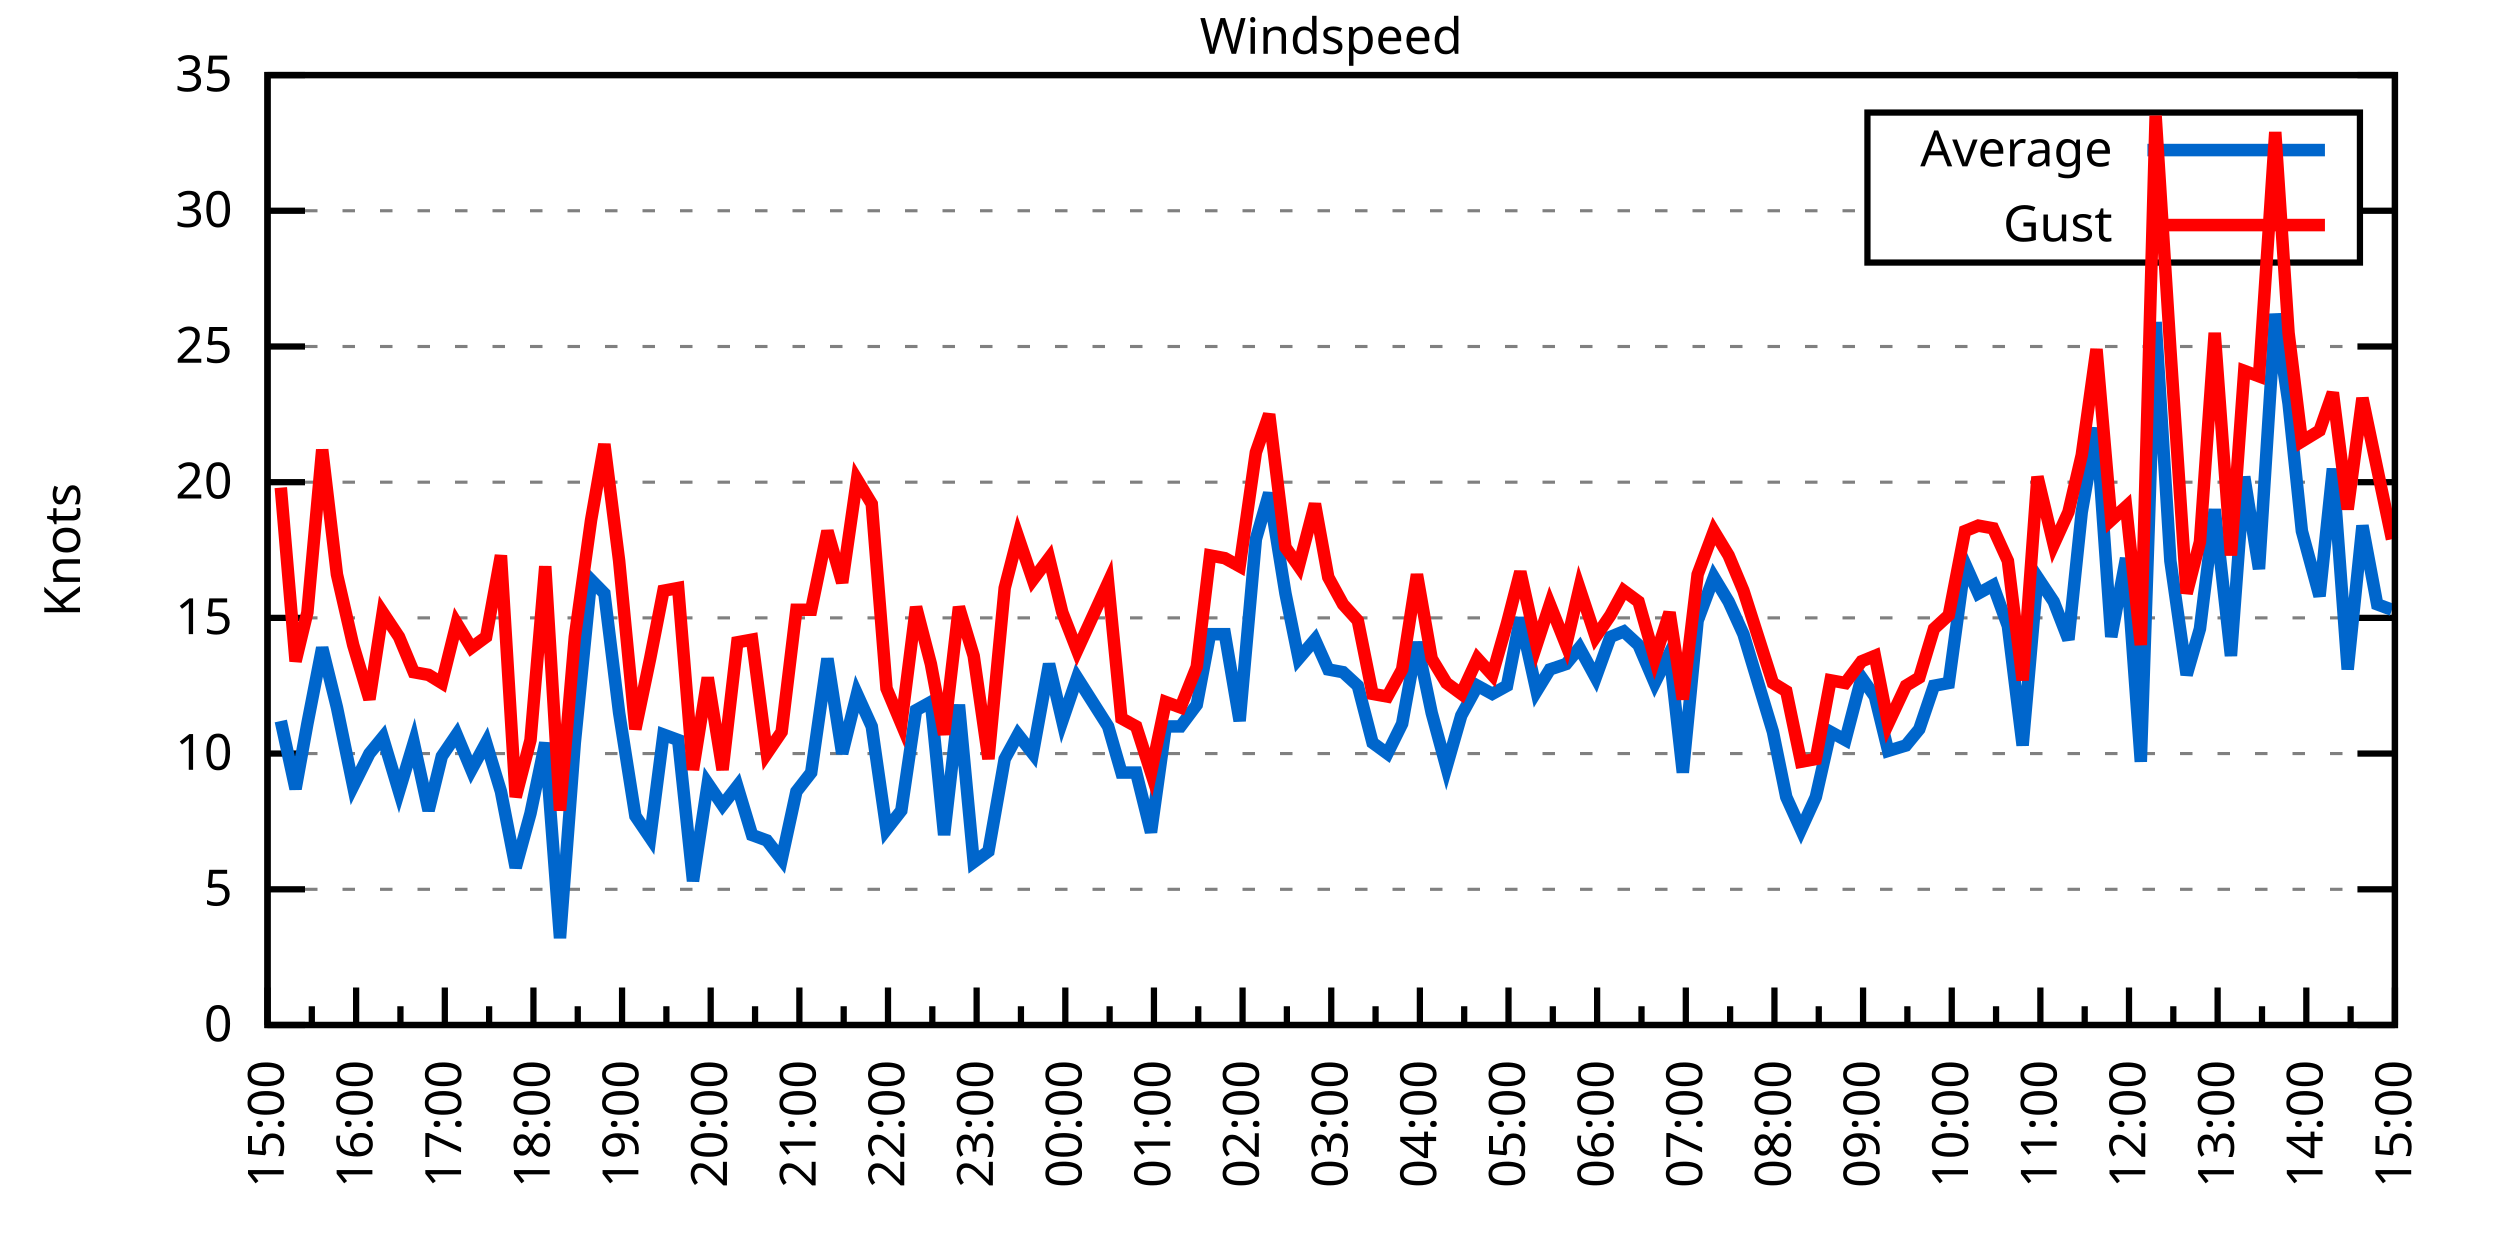
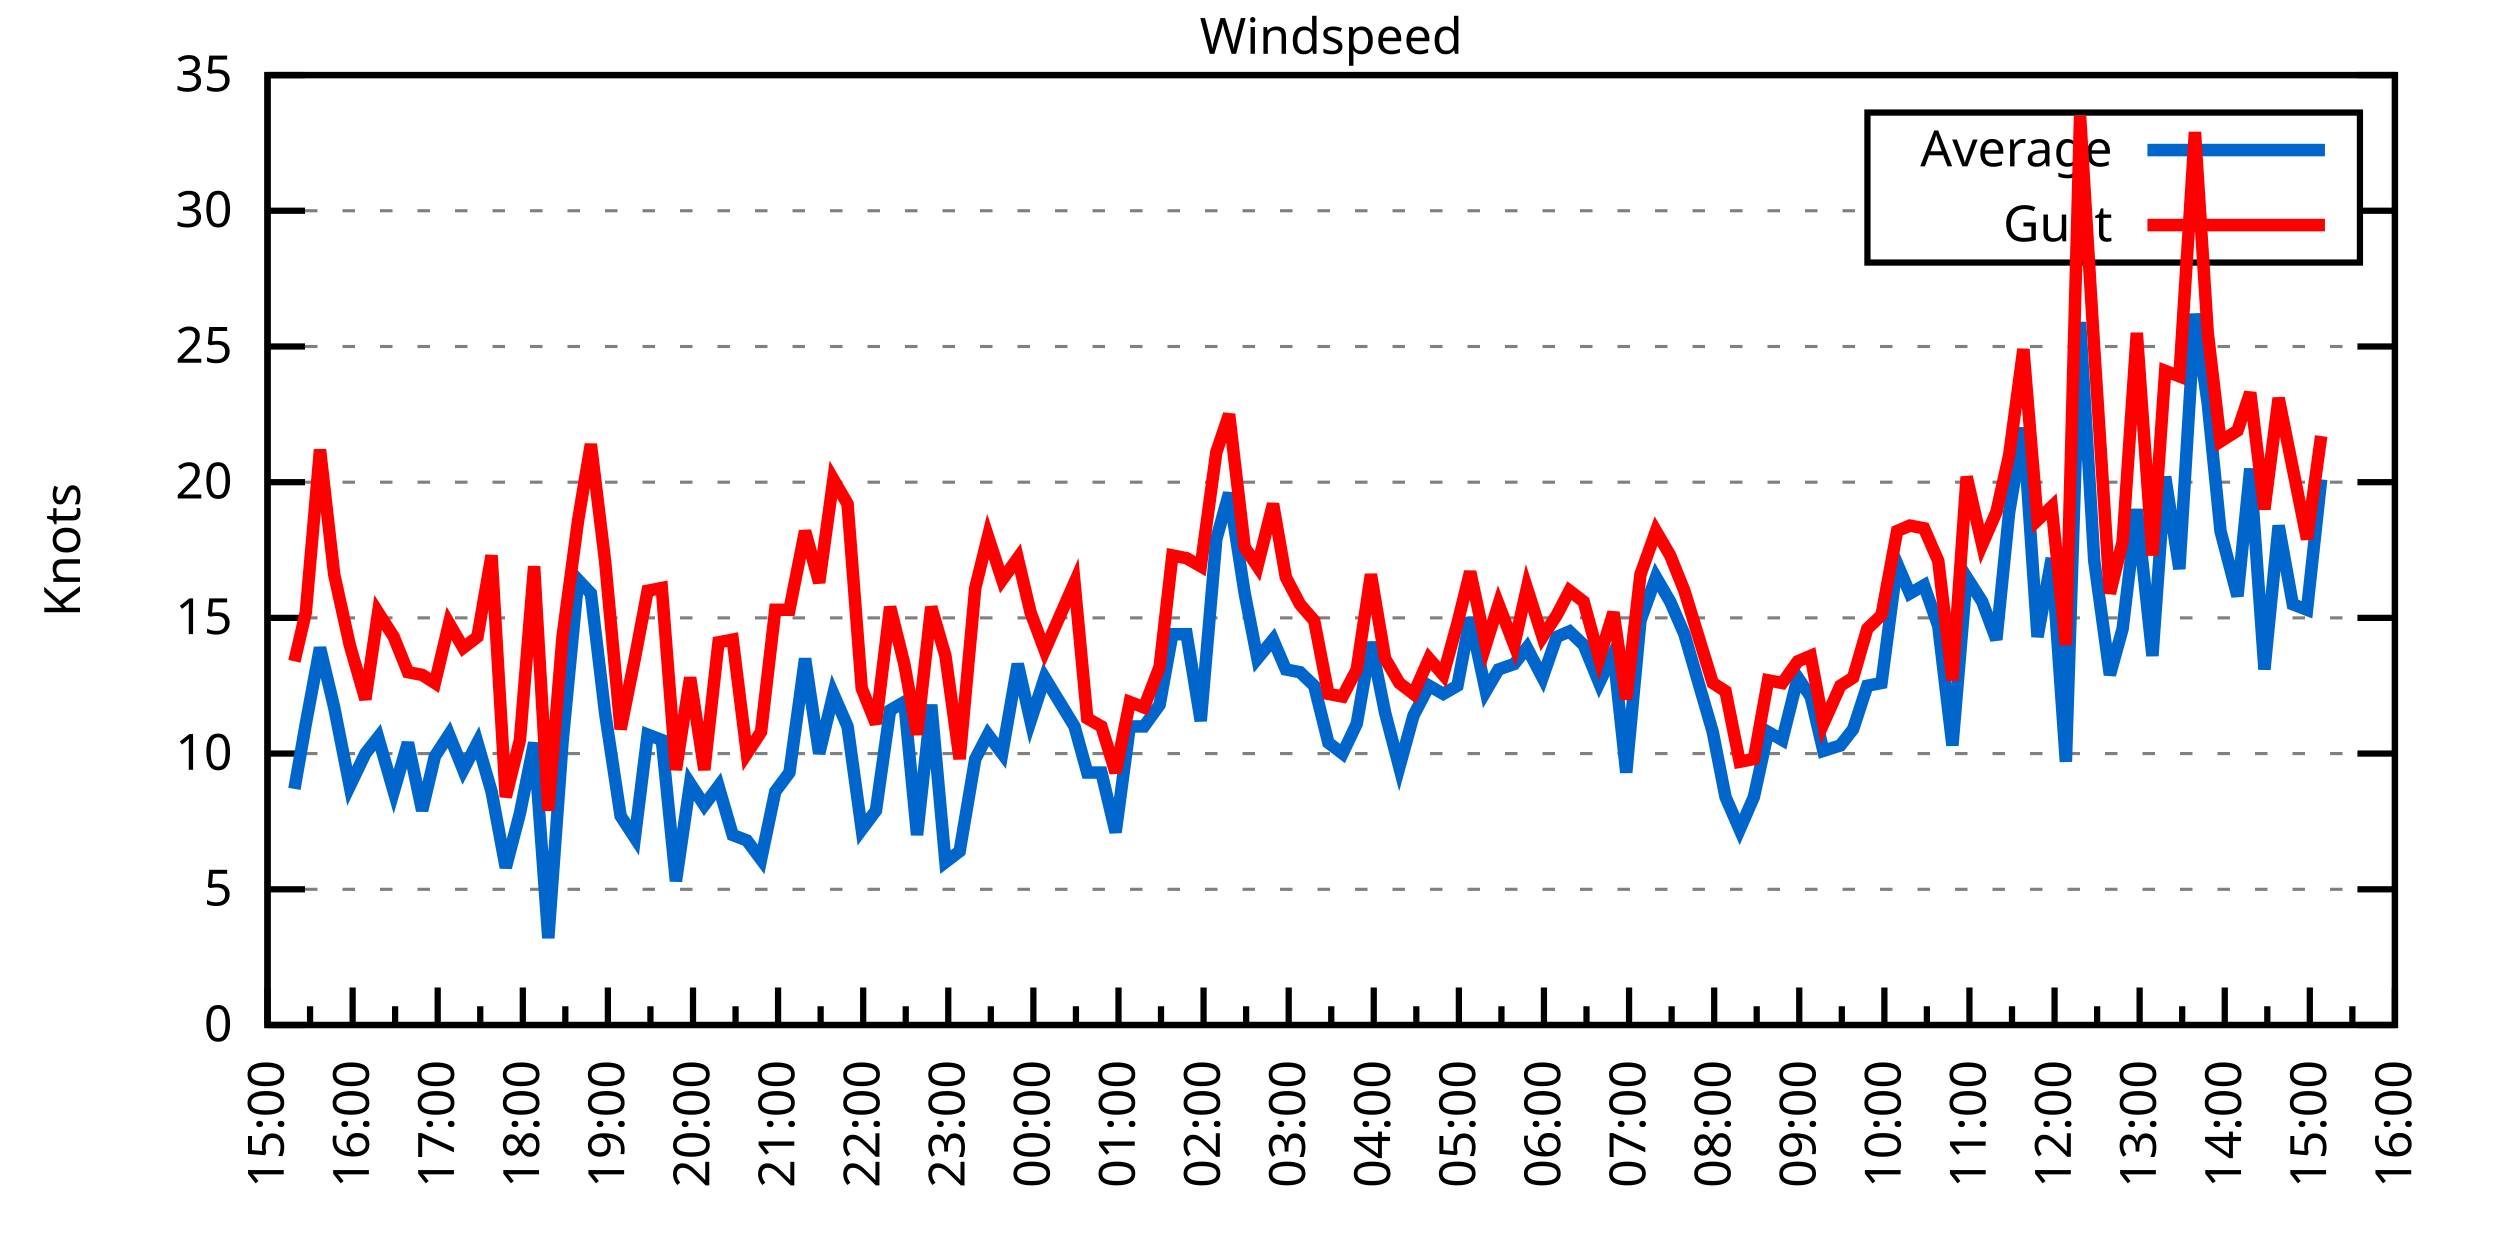
<svg xmlns="http://www.w3.org/2000/svg" xmlns:xlink="http://www.w3.org/1999/xlink" width="400" height="200" viewBox="0 0 400 200">
  <g id="gnuplot_canvas">
    <rect x="0" y="0" width="400" height="200" fill="none" />
    <defs>
      <circle id="gpDot" r="0.5" stroke-width="0.5" stroke="currentColor" />
      <path id="gpPt0" stroke-width="0.333" stroke="currentColor" d="M-1,0 h2 M0,-1 v2" />
      <path id="gpPt1" stroke-width="0.333" stroke="currentColor" d="M-1,-1 L1,1 M1,-1 L-1,1" />
      <path id="gpPt2" stroke-width="0.333" stroke="currentColor" d="M-1,0 L1,0 M0,-1 L0,1 M-1,-1 L1,1 M-1,1 L1,-1" />
      <rect id="gpPt3" stroke-width="0.333" stroke="currentColor" x="-1" y="-1" width="2" height="2" />
      <rect id="gpPt4" stroke-width="0.333" stroke="currentColor" fill="currentColor" x="-1" y="-1" width="2" height="2" />
      <circle id="gpPt5" stroke-width="0.333" stroke="currentColor" cx="0" cy="0" r="1" />
      <use xlink:href="#gpPt5" id="gpPt6" fill="currentColor" stroke="none" />
      <path id="gpPt7" stroke-width="0.333" stroke="currentColor" d="M0,-1.33 L-1.33,0.67 L1.33,0.67 z" />
      <use xlink:href="#gpPt7" id="gpPt8" fill="currentColor" stroke="none" />
      <use xlink:href="#gpPt7" id="gpPt9" stroke="currentColor" transform="rotate(180)" />
      <use xlink:href="#gpPt9" id="gpPt10" fill="currentColor" stroke="none" />
      <use xlink:href="#gpPt3" id="gpPt11" stroke="currentColor" transform="rotate(45)" />
      <use xlink:href="#gpPt11" id="gpPt12" fill="currentColor" stroke="none" />
      <path id="gpPt13" stroke-width="0.333" stroke="currentColor" d="M0,1.330 L1.265,0.411 L0.782,-1.067 L-0.782,-1.076 L-1.265,0.411 z" />
      <use xlink:href="#gpPt13" id="gpPt14" fill="currentColor" stroke="none" />
      <filter id="textbox" filterUnits="objectBoundingBox" x="0" y="0" height="1" width="1">
        <feFlood flood-color="white" flood-opacity="1" result="bgnd" />
        <feComposite in="SourceGraphic" in2="bgnd" operator="atop" />
      </filter>
      <filter id="greybox" filterUnits="objectBoundingBox" x="0" y="0" height="1" width="1">
        <feFlood flood-color="lightgrey" flood-opacity="1" result="grey" />
        <feComposite in="SourceGraphic" in2="grey" operator="atop" />
      </filter>
    </defs>
    <g fill="none" color="white" stroke="currentColor" stroke-width="1.00" stroke-linecap="butt" stroke-linejoin="miter">
</g>
    <g fill="none" color="black" stroke="currentColor" stroke-width="1.00" stroke-linecap="butt" stroke-linejoin="miter">
      <g stroke="none" shape-rendering="crispEdges">
        <polygon fill="rgb(255, 255, 255)" points="42.80,164.00 383.18,164.00 383.18,12.02 42.80,12.02 " />
      </g>
    </g>
    <g fill="none" color="black" stroke="currentColor" stroke-width="1.00" stroke-linecap="butt" stroke-linejoin="miter">
</g>
    <g fill="none" color="black" stroke="black" stroke-width="0.50" stroke-linecap="butt" stroke-linejoin="miter">
</g>
    <g fill="none" color="gray" stroke="currentColor" stroke-width="0.50" stroke-linecap="butt" stroke-linejoin="miter">
      <path stroke="gray" stroke-dasharray="2,4" class="gridline" d="M42.80,164.00 L383.19,164.00  " />
    </g>
    <g fill="none" color="gray" stroke="gray" stroke-width="1.00" stroke-linecap="butt" stroke-linejoin="miter">
</g>
    <g fill="none" color="black" stroke="currentColor" stroke-width="1.00" stroke-linecap="butt" stroke-linejoin="miter">
      <path stroke="black" d="M42.80,164.00 L48.80,164.00 M383.19,164.00 L377.19,164.00  " />
      <g transform="translate(37.20,166.60)" stroke="none" fill="black" font-family="Sans" font-size="8.00" text-anchor="end">
        <text>
          <tspan font-family="Sans"> 0</tspan>
        </text>
      </g>
    </g>
    <g fill="none" color="black" stroke="currentColor" stroke-width="1.00" stroke-linecap="butt" stroke-linejoin="miter">
</g>
    <g fill="none" color="black" stroke="black" stroke-width="0.50" stroke-linecap="butt" stroke-linejoin="miter">
</g>
    <g fill="none" color="gray" stroke="currentColor" stroke-width="0.50" stroke-linecap="butt" stroke-linejoin="miter">
      <path stroke="gray" stroke-dasharray="2,4" class="gridline" d="M42.80,142.29 L383.19,142.29  " />
    </g>
    <g fill="none" color="gray" stroke="gray" stroke-width="1.00" stroke-linecap="butt" stroke-linejoin="miter">
</g>
    <g fill="none" color="black" stroke="currentColor" stroke-width="1.00" stroke-linecap="butt" stroke-linejoin="miter">
      <path stroke="black" d="M42.80,142.29 L48.80,142.29 M383.19,142.29 L377.19,142.29  " />
      <g transform="translate(37.20,144.89)" stroke="none" fill="black" font-family="Sans" font-size="8.00" text-anchor="end">
        <text>
          <tspan font-family="Sans"> 5</tspan>
        </text>
      </g>
    </g>
    <g fill="none" color="black" stroke="currentColor" stroke-width="1.00" stroke-linecap="butt" stroke-linejoin="miter">
</g>
    <g fill="none" color="black" stroke="black" stroke-width="0.50" stroke-linecap="butt" stroke-linejoin="miter">
</g>
    <g fill="none" color="gray" stroke="currentColor" stroke-width="0.50" stroke-linecap="butt" stroke-linejoin="miter">
      <path stroke="gray" stroke-dasharray="2,4" class="gridline" d="M42.80,120.57 L383.19,120.57  " />
    </g>
    <g fill="none" color="gray" stroke="gray" stroke-width="1.00" stroke-linecap="butt" stroke-linejoin="miter">
</g>
    <g fill="none" color="black" stroke="currentColor" stroke-width="1.00" stroke-linecap="butt" stroke-linejoin="miter">
      <path stroke="black" d="M42.80,120.57 L48.80,120.57 M383.19,120.57 L377.19,120.57  " />
      <g transform="translate(37.20,123.17)" stroke="none" fill="black" font-family="Sans" font-size="8.00" text-anchor="end">
        <text>
          <tspan font-family="Sans"> 10</tspan>
        </text>
      </g>
    </g>
    <g fill="none" color="black" stroke="currentColor" stroke-width="1.00" stroke-linecap="butt" stroke-linejoin="miter">
</g>
    <g fill="none" color="black" stroke="black" stroke-width="0.50" stroke-linecap="butt" stroke-linejoin="miter">
</g>
    <g fill="none" color="gray" stroke="currentColor" stroke-width="0.50" stroke-linecap="butt" stroke-linejoin="miter">
      <path stroke="gray" stroke-dasharray="2,4" class="gridline" d="M42.80,98.86 L383.19,98.86  " />
    </g>
    <g fill="none" color="gray" stroke="gray" stroke-width="1.00" stroke-linecap="butt" stroke-linejoin="miter">
</g>
    <g fill="none" color="black" stroke="currentColor" stroke-width="1.00" stroke-linecap="butt" stroke-linejoin="miter">
      <path stroke="black" d="M42.80,98.86 L48.80,98.86 M383.19,98.86 L377.19,98.86  " />
      <g transform="translate(37.20,101.46)" stroke="none" fill="black" font-family="Sans" font-size="8.00" text-anchor="end">
        <text>
          <tspan font-family="Sans"> 15</tspan>
        </text>
      </g>
    </g>
    <g fill="none" color="black" stroke="currentColor" stroke-width="1.00" stroke-linecap="butt" stroke-linejoin="miter">
</g>
    <g fill="none" color="black" stroke="black" stroke-width="0.50" stroke-linecap="butt" stroke-linejoin="miter">
</g>
    <g fill="none" color="gray" stroke="currentColor" stroke-width="0.50" stroke-linecap="butt" stroke-linejoin="miter">
      <path stroke="gray" stroke-dasharray="2,4" class="gridline" d="M42.80,77.15 L383.19,77.15  " />
    </g>
    <g fill="none" color="gray" stroke="gray" stroke-width="1.00" stroke-linecap="butt" stroke-linejoin="miter">
</g>
    <g fill="none" color="black" stroke="currentColor" stroke-width="1.00" stroke-linecap="butt" stroke-linejoin="miter">
      <path stroke="black" d="M42.80,77.15 L48.80,77.15 M383.19,77.15 L377.19,77.15  " />
      <g transform="translate(37.20,79.75)" stroke="none" fill="black" font-family="Sans" font-size="8.00" text-anchor="end">
        <text>
          <tspan font-family="Sans"> 20</tspan>
        </text>
      </g>
    </g>
    <g fill="none" color="black" stroke="currentColor" stroke-width="1.00" stroke-linecap="butt" stroke-linejoin="miter">
</g>
    <g fill="none" color="black" stroke="black" stroke-width="0.50" stroke-linecap="butt" stroke-linejoin="miter">
</g>
    <g fill="none" color="gray" stroke="currentColor" stroke-width="0.50" stroke-linecap="butt" stroke-linejoin="miter">
      <path stroke="gray" stroke-dasharray="2,4" class="gridline" d="M42.80,55.44 L383.19,55.44  " />
    </g>
    <g fill="none" color="gray" stroke="gray" stroke-width="1.00" stroke-linecap="butt" stroke-linejoin="miter">
</g>
    <g fill="none" color="black" stroke="currentColor" stroke-width="1.00" stroke-linecap="butt" stroke-linejoin="miter">
      <path stroke="black" d="M42.80,55.44 L48.80,55.44 M383.19,55.44 L377.19,55.44  " />
      <g transform="translate(37.20,58.04)" stroke="none" fill="black" font-family="Sans" font-size="8.00" text-anchor="end">
        <text>
          <tspan font-family="Sans"> 25</tspan>
        </text>
      </g>
    </g>
    <g fill="none" color="black" stroke="currentColor" stroke-width="1.00" stroke-linecap="butt" stroke-linejoin="miter">
</g>
    <g fill="none" color="black" stroke="black" stroke-width="0.50" stroke-linecap="butt" stroke-linejoin="miter">
</g>
    <g fill="none" color="gray" stroke="currentColor" stroke-width="0.50" stroke-linecap="butt" stroke-linejoin="miter">
      <path stroke="gray" stroke-dasharray="2,4" class="gridline" d="M42.80,33.72 L298.79,33.72 M377.59,33.72 L383.19,33.72  " />
    </g>
    <g fill="none" color="gray" stroke="gray" stroke-width="1.00" stroke-linecap="butt" stroke-linejoin="miter">
</g>
    <g fill="none" color="black" stroke="currentColor" stroke-width="1.00" stroke-linecap="butt" stroke-linejoin="miter">
      <path stroke="black" d="M42.80,33.72 L48.80,33.72 M383.19,33.72 L377.19,33.72  " />
      <g transform="translate(37.20,36.32)" stroke="none" fill="black" font-family="Sans" font-size="8.00" text-anchor="end">
        <text>
          <tspan font-family="Sans"> 30</tspan>
        </text>
      </g>
    </g>
    <g fill="none" color="black" stroke="currentColor" stroke-width="1.00" stroke-linecap="butt" stroke-linejoin="miter">
</g>
    <g fill="none" color="black" stroke="black" stroke-width="0.50" stroke-linecap="butt" stroke-linejoin="miter">
</g>
    <g fill="none" color="gray" stroke="currentColor" stroke-width="0.50" stroke-linecap="butt" stroke-linejoin="miter">
      <path stroke="gray" stroke-dasharray="2,4" class="gridline" d="M42.80,12.01 L383.19,12.01  " />
    </g>
    <g fill="none" color="gray" stroke="gray" stroke-width="1.00" stroke-linecap="butt" stroke-linejoin="miter">
</g>
    <g fill="none" color="black" stroke="currentColor" stroke-width="1.00" stroke-linecap="butt" stroke-linejoin="miter">
      <path stroke="black" d="M42.80,12.01 L48.80,12.01 M383.19,12.01 L377.19,12.01  " />
      <g transform="translate(37.20,14.61)" stroke="none" fill="black" font-family="Sans" font-size="8.00" text-anchor="end">
        <text>
          <tspan font-family="Sans"> 35</tspan>
        </text>
      </g>
    </g>
    <g fill="none" color="black" stroke="currentColor" stroke-width="1.00" stroke-linecap="butt" stroke-linejoin="miter">
      <path stroke="black" d="M42.80,164.00 L42.80,158.00  " />
      <g transform="translate(45.40,169.60) rotate(270)" stroke="none" fill="black" font-family="Sans" font-size="8.00" text-anchor="end">
        <text>
          <tspan font-family="Sans">15:00</tspan>
        </text>
      </g>
    </g>
    <g fill="none" color="black" stroke="currentColor" stroke-width="1.00" stroke-linecap="butt" stroke-linejoin="miter">
-       <path stroke="black" d="M49.89,164.00 L49.89,161.00 M56.98,164.00 L56.98,158.00  " />
-       <g transform="translate(59.58,169.60) rotate(270)" stroke="none" fill="black" font-family="Sans" font-size="8.00" text-anchor="end">
+       <path stroke="black" d="M49.61,164.00 L49.61,161.00 M56.42,164.00 L56.42,158.00  " />
+       <g transform="translate(59.02,169.60) rotate(270)" stroke="none" fill="black" font-family="Sans" font-size="8.00" text-anchor="end">
        <text>
          <tspan font-family="Sans">16:00</tspan>
        </text>
      </g>
    </g>
    <g fill="none" color="black" stroke="currentColor" stroke-width="1.00" stroke-linecap="butt" stroke-linejoin="miter">
-       <path stroke="black" d="M64.07,164.00 L64.07,161.00 M71.17,164.00 L71.17,158.00  " />
-       <g transform="translate(73.77,169.60) rotate(270)" stroke="none" fill="black" font-family="Sans" font-size="8.00" text-anchor="end">
+       <path stroke="black" d="M63.22,164.00 L63.22,161.00 M70.03,164.00 L70.03,158.00  " />
+       <g transform="translate(72.63,169.60) rotate(270)" stroke="none" fill="black" font-family="Sans" font-size="8.00" text-anchor="end">
        <text>
          <tspan font-family="Sans">17:00</tspan>
        </text>
      </g>
    </g>
    <g fill="none" color="black" stroke="currentColor" stroke-width="1.00" stroke-linecap="butt" stroke-linejoin="miter">
-       <path stroke="black" d="M78.26,164.00 L78.26,161.00 M85.35,164.00 L85.35,158.00  " />
-       <g transform="translate(87.95,169.60) rotate(270)" stroke="none" fill="black" font-family="Sans" font-size="8.00" text-anchor="end">
+       <path stroke="black" d="M76.84,164.00 L76.84,161.00 M83.65,164.00 L83.65,158.00  " />
+       <g transform="translate(86.25,169.60) rotate(270)" stroke="none" fill="black" font-family="Sans" font-size="8.00" text-anchor="end">
        <text>
          <tspan font-family="Sans">18:00</tspan>
        </text>
      </g>
    </g>
    <g fill="none" color="black" stroke="currentColor" stroke-width="1.00" stroke-linecap="butt" stroke-linejoin="miter">
-       <path stroke="black" d="M92.44,164.00 L92.44,161.00 M99.53,164.00 L99.53,158.00  " />
-       <g transform="translate(102.13,169.60) rotate(270)" stroke="none" fill="black" font-family="Sans" font-size="8.00" text-anchor="end">
+       <path stroke="black" d="M90.45,164.00 L90.45,161.00 M97.26,164.00 L97.26,158.00  " />
+       <g transform="translate(99.86,169.60) rotate(270)" stroke="none" fill="black" font-family="Sans" font-size="8.00" text-anchor="end">
        <text>
          <tspan font-family="Sans">19:00</tspan>
        </text>
      </g>
    </g>
    <g fill="none" color="black" stroke="currentColor" stroke-width="1.00" stroke-linecap="butt" stroke-linejoin="miter">
-       <path stroke="black" d="M106.62,164.00 L106.62,161.00 M113.71,164.00 L113.71,158.00  " />
-       <g transform="translate(116.31,169.60) rotate(270)" stroke="none" fill="black" font-family="Sans" font-size="8.00" text-anchor="end">
+       <path stroke="black" d="M104.07,164.00 L104.07,161.00 M110.88,164.00 L110.88,158.00  " />
+       <g transform="translate(113.48,169.60) rotate(270)" stroke="none" fill="black" font-family="Sans" font-size="8.00" text-anchor="end">
        <text>
          <tspan font-family="Sans">20:00</tspan>
        </text>
      </g>
    </g>
    <g fill="none" color="black" stroke="currentColor" stroke-width="1.00" stroke-linecap="butt" stroke-linejoin="miter">
-       <path stroke="black" d="M120.81,164.00 L120.81,161.00 M127.90,164.00 L127.90,158.00  " />
-       <g transform="translate(130.50,169.60) rotate(270)" stroke="none" fill="black" font-family="Sans" font-size="8.00" text-anchor="end">
+       <path stroke="black" d="M117.69,164.00 L117.69,161.00 M124.49,164.00 L124.49,158.00  " />
+       <g transform="translate(127.09,169.60) rotate(270)" stroke="none" fill="black" font-family="Sans" font-size="8.00" text-anchor="end">
        <text>
          <tspan font-family="Sans">21:00</tspan>
        </text>
      </g>
    </g>
    <g fill="none" color="black" stroke="currentColor" stroke-width="1.00" stroke-linecap="butt" stroke-linejoin="miter">
-       <path stroke="black" d="M134.99,164.00 L134.99,161.00 M142.08,164.00 L142.08,158.00  " />
-       <g transform="translate(144.68,169.60) rotate(270)" stroke="none" fill="black" font-family="Sans" font-size="8.00" text-anchor="end">
+       <path stroke="black" d="M131.30,164.00 L131.30,161.00 M138.11,164.00 L138.11,158.00  " />
+       <g transform="translate(140.71,169.60) rotate(270)" stroke="none" fill="black" font-family="Sans" font-size="8.00" text-anchor="end">
        <text>
          <tspan font-family="Sans">22:00</tspan>
        </text>
      </g>
    </g>
    <g fill="none" color="black" stroke="currentColor" stroke-width="1.00" stroke-linecap="butt" stroke-linejoin="miter">
-       <path stroke="black" d="M149.17,164.00 L149.17,161.00 M156.26,164.00 L156.26,158.00  " />
-       <g transform="translate(158.86,169.60) rotate(270)" stroke="none" fill="black" font-family="Sans" font-size="8.00" text-anchor="end">
+       <path stroke="black" d="M144.92,164.00 L144.92,161.00 M151.72,164.00 L151.72,158.00  " />
+       <g transform="translate(154.32,169.60) rotate(270)" stroke="none" fill="black" font-family="Sans" font-size="8.00" text-anchor="end">
        <text>
          <tspan font-family="Sans">23:00</tspan>
        </text>
      </g>
    </g>
    <g fill="none" color="black" stroke="currentColor" stroke-width="1.00" stroke-linecap="butt" stroke-linejoin="miter">
-       <path stroke="black" d="M163.35,164.00 L163.35,161.00 M170.45,164.00 L170.45,158.00  " />
-       <g transform="translate(173.05,169.60) rotate(270)" stroke="none" fill="black" font-family="Sans" font-size="8.00" text-anchor="end">
+       <path stroke="black" d="M158.53,164.00 L158.53,161.00 M165.34,164.00 L165.34,158.00  " />
+       <g transform="translate(167.94,169.60) rotate(270)" stroke="none" fill="black" font-family="Sans" font-size="8.00" text-anchor="end">
        <text>
          <tspan font-family="Sans">00:00</tspan>
        </text>
      </g>
    </g>
    <g fill="none" color="black" stroke="currentColor" stroke-width="1.00" stroke-linecap="butt" stroke-linejoin="miter">
-       <path stroke="black" d="M177.54,164.00 L177.54,161.00 M184.63,164.00 L184.63,158.00  " />
-       <g transform="translate(187.23,169.60) rotate(270)" stroke="none" fill="black" font-family="Sans" font-size="8.00" text-anchor="end">
+       <path stroke="black" d="M172.15,164.00 L172.15,161.00 M178.96,164.00 L178.96,158.00  " />
+       <g transform="translate(181.56,169.60) rotate(270)" stroke="none" fill="black" font-family="Sans" font-size="8.00" text-anchor="end">
        <text>
          <tspan font-family="Sans">01:00</tspan>
        </text>
      </g>
    </g>
    <g fill="none" color="black" stroke="currentColor" stroke-width="1.00" stroke-linecap="butt" stroke-linejoin="miter">
-       <path stroke="black" d="M191.72,164.00 L191.72,161.00 M198.81,164.00 L198.81,158.00  " />
-       <g transform="translate(201.41,169.60) rotate(270)" stroke="none" fill="black" font-family="Sans" font-size="8.00" text-anchor="end">
+       <path stroke="black" d="M185.76,164.00 L185.76,161.00 M192.57,164.00 L192.57,158.00  " />
+       <g transform="translate(195.17,169.60) rotate(270)" stroke="none" fill="black" font-family="Sans" font-size="8.00" text-anchor="end">
        <text>
          <tspan font-family="Sans">02:00</tspan>
        </text>
      </g>
    </g>
    <g fill="none" color="black" stroke="currentColor" stroke-width="1.00" stroke-linecap="butt" stroke-linejoin="miter">
-       <path stroke="black" d="M205.90,164.00 L205.90,161.00 M213.00,164.00 L213.00,158.00  " />
-       <g transform="translate(215.60,169.60) rotate(270)" stroke="none" fill="black" font-family="Sans" font-size="8.00" text-anchor="end">
+       <path stroke="black" d="M199.38,164.00 L199.38,161.00 M206.19,164.00 L206.19,158.00  " />
+       <g transform="translate(208.79,169.60) rotate(270)" stroke="none" fill="black" font-family="Sans" font-size="8.00" text-anchor="end">
        <text>
          <tspan font-family="Sans">03:00</tspan>
        </text>
      </g>
    </g>
    <g fill="none" color="black" stroke="currentColor" stroke-width="1.00" stroke-linecap="butt" stroke-linejoin="miter">
-       <path stroke="black" d="M220.09,164.00 L220.09,161.00 M227.18,164.00 L227.18,158.00  " />
-       <g transform="translate(229.78,169.60) rotate(270)" stroke="none" fill="black" font-family="Sans" font-size="8.00" text-anchor="end">
+       <path stroke="black" d="M213.00,164.00 L213.00,161.00 M219.80,164.00 L219.80,158.00  " />
+       <g transform="translate(222.40,169.60) rotate(270)" stroke="none" fill="black" font-family="Sans" font-size="8.00" text-anchor="end">
        <text>
          <tspan font-family="Sans">04:00</tspan>
        </text>
      </g>
    </g>
    <g fill="none" color="black" stroke="currentColor" stroke-width="1.00" stroke-linecap="butt" stroke-linejoin="miter">
-       <path stroke="black" d="M234.27,164.00 L234.27,161.00 M241.36,164.00 L241.36,158.00  " />
-       <g transform="translate(243.96,169.60) rotate(270)" stroke="none" fill="black" font-family="Sans" font-size="8.00" text-anchor="end">
+       <path stroke="black" d="M226.61,164.00 L226.61,161.00 M233.42,164.00 L233.42,158.00  " />
+       <g transform="translate(236.02,169.60) rotate(270)" stroke="none" fill="black" font-family="Sans" font-size="8.00" text-anchor="end">
        <text>
          <tspan font-family="Sans">05:00</tspan>
        </text>
      </g>
    </g>
    <g fill="none" color="black" stroke="currentColor" stroke-width="1.00" stroke-linecap="butt" stroke-linejoin="miter">
-       <path stroke="black" d="M248.45,164.00 L248.45,161.00 M255.54,164.00 L255.54,158.00  " />
-       <g transform="translate(258.14,169.60) rotate(270)" stroke="none" fill="black" font-family="Sans" font-size="8.00" text-anchor="end">
+       <path stroke="black" d="M240.23,164.00 L240.23,161.00 M247.03,164.00 L247.03,158.00  " />
+       <g transform="translate(249.63,169.60) rotate(270)" stroke="none" fill="black" font-family="Sans" font-size="8.00" text-anchor="end">
        <text>
          <tspan font-family="Sans">06:00</tspan>
        </text>
      </g>
    </g>
    <g fill="none" color="black" stroke="currentColor" stroke-width="1.00" stroke-linecap="butt" stroke-linejoin="miter">
-       <path stroke="black" d="M262.64,164.00 L262.64,161.00 M269.73,164.00 L269.73,158.00  " />
-       <g transform="translate(272.33,169.60) rotate(270)" stroke="none" fill="black" font-family="Sans" font-size="8.00" text-anchor="end">
+       <path stroke="black" d="M253.84,164.00 L253.84,161.00 M260.65,164.00 L260.65,158.00  " />
+       <g transform="translate(263.25,169.60) rotate(270)" stroke="none" fill="black" font-family="Sans" font-size="8.00" text-anchor="end">
        <text>
          <tspan font-family="Sans">07:00</tspan>
        </text>
      </g>
    </g>
    <g fill="none" color="black" stroke="currentColor" stroke-width="1.00" stroke-linecap="butt" stroke-linejoin="miter">
-       <path stroke="black" d="M276.82,164.00 L276.82,161.00 M283.91,164.00 L283.91,158.00  " />
-       <g transform="translate(286.51,169.60) rotate(270)" stroke="none" fill="black" font-family="Sans" font-size="8.00" text-anchor="end">
+       <path stroke="black" d="M267.46,164.00 L267.46,161.00 M274.27,164.00 L274.27,158.00  " />
+       <g transform="translate(276.87,169.60) rotate(270)" stroke="none" fill="black" font-family="Sans" font-size="8.00" text-anchor="end">
        <text>
          <tspan font-family="Sans">08:00</tspan>
        </text>
      </g>
    </g>
    <g fill="none" color="black" stroke="currentColor" stroke-width="1.00" stroke-linecap="butt" stroke-linejoin="miter">
-       <path stroke="black" d="M291.00,164.00 L291.00,161.00 M298.09,164.00 L298.09,158.00  " />
-       <g transform="translate(300.69,169.60) rotate(270)" stroke="none" fill="black" font-family="Sans" font-size="8.00" text-anchor="end">
+       <path stroke="black" d="M281.07,164.00 L281.07,161.00 M287.88,164.00 L287.88,158.00  " />
+       <g transform="translate(290.48,169.60) rotate(270)" stroke="none" fill="black" font-family="Sans" font-size="8.00" text-anchor="end">
        <text>
          <tspan font-family="Sans">09:00</tspan>
        </text>
      </g>
    </g>
    <g fill="none" color="black" stroke="currentColor" stroke-width="1.00" stroke-linecap="butt" stroke-linejoin="miter">
-       <path stroke="black" d="M305.18,164.00 L305.18,161.00 M312.28,164.00 L312.28,158.00  " />
-       <g transform="translate(314.88,169.60) rotate(270)" stroke="none" fill="black" font-family="Sans" font-size="8.00" text-anchor="end">
+       <path stroke="black" d="M294.69,164.00 L294.69,161.00 M301.50,164.00 L301.50,158.00  " />
+       <g transform="translate(304.10,169.60) rotate(270)" stroke="none" fill="black" font-family="Sans" font-size="8.00" text-anchor="end">
        <text>
          <tspan font-family="Sans">10:00</tspan>
        </text>
      </g>
    </g>
    <g fill="none" color="black" stroke="currentColor" stroke-width="1.00" stroke-linecap="butt" stroke-linejoin="miter">
-       <path stroke="black" d="M319.37,164.00 L319.37,161.00 M326.46,164.00 L326.46,158.00  " />
-       <g transform="translate(329.06,169.60) rotate(270)" stroke="none" fill="black" font-family="Sans" font-size="8.00" text-anchor="end">
+       <path stroke="black" d="M308.30,164.00 L308.30,161.00 M315.11,164.00 L315.11,158.00  " />
+       <g transform="translate(317.71,169.60) rotate(270)" stroke="none" fill="black" font-family="Sans" font-size="8.00" text-anchor="end">
        <text>
          <tspan font-family="Sans">11:00</tspan>
        </text>
      </g>
    </g>
    <g fill="none" color="black" stroke="currentColor" stroke-width="1.00" stroke-linecap="butt" stroke-linejoin="miter">
-       <path stroke="black" d="M333.55,164.00 L333.55,161.00 M340.64,164.00 L340.64,158.00  " />
-       <g transform="translate(343.24,169.60) rotate(270)" stroke="none" fill="black" font-family="Sans" font-size="8.00" text-anchor="end">
+       <path stroke="black" d="M321.92,164.00 L321.92,161.00 M328.73,164.00 L328.73,158.00  " />
+       <g transform="translate(331.33,169.60) rotate(270)" stroke="none" fill="black" font-family="Sans" font-size="8.00" text-anchor="end">
        <text>
          <tspan font-family="Sans">12:00</tspan>
        </text>
      </g>
    </g>
    <g fill="none" color="black" stroke="currentColor" stroke-width="1.00" stroke-linecap="butt" stroke-linejoin="miter">
-       <path stroke="black" d="M347.73,164.00 L347.73,161.00 M354.82,164.00 L354.82,158.00  " />
-       <g transform="translate(357.42,169.60) rotate(270)" stroke="none" fill="black" font-family="Sans" font-size="8.00" text-anchor="end">
+       <path stroke="black" d="M335.54,164.00 L335.54,161.00 M342.34,164.00 L342.34,158.00  " />
+       <g transform="translate(344.94,169.60) rotate(270)" stroke="none" fill="black" font-family="Sans" font-size="8.00" text-anchor="end">
        <text>
          <tspan font-family="Sans">13:00</tspan>
        </text>
      </g>
    </g>
    <g fill="none" color="black" stroke="currentColor" stroke-width="1.00" stroke-linecap="butt" stroke-linejoin="miter">
-       <path stroke="black" d="M361.92,164.00 L361.92,161.00 M369.01,164.00 L369.01,158.00  " />
-       <g transform="translate(371.61,169.60) rotate(270)" stroke="none" fill="black" font-family="Sans" font-size="8.00" text-anchor="end">
+       <path stroke="black" d="M349.15,164.00 L349.15,161.00 M355.96,164.00 L355.96,158.00  " />
+       <g transform="translate(358.56,169.60) rotate(270)" stroke="none" fill="black" font-family="Sans" font-size="8.00" text-anchor="end">
        <text>
          <tspan font-family="Sans">14:00</tspan>
        </text>
      </g>
    </g>
    <g fill="none" color="black" stroke="currentColor" stroke-width="1.00" stroke-linecap="butt" stroke-linejoin="miter">
-       <path stroke="black" d="M376.10,164.00 L376.10,161.00 M383.19,164.00 L383.19,158.00  " />
+       <path stroke="black" d="M362.77,164.00 L362.77,161.00 M369.57,164.00 L369.57,158.00  " />
+       <g transform="translate(372.17,169.60) rotate(270)" stroke="none" fill="black" font-family="Sans" font-size="8.00" text-anchor="end">
+         <text>
+           <tspan font-family="Sans">15:00</tspan>
+         </text>
+       </g>
+     </g>
+     <g fill="none" color="black" stroke="currentColor" stroke-width="1.00" stroke-linecap="butt" stroke-linejoin="miter">
+       <path stroke="black" d="M376.38,164.00 L376.38,161.00 M383.19,164.00 L383.19,158.00  " />
      <g transform="translate(385.79,169.60) rotate(270)" stroke="none" fill="black" font-family="Sans" font-size="8.00" text-anchor="end">
        <text>
-           <tspan font-family="Sans">15:00</tspan>
+           <tspan font-family="Sans">16:00</tspan>
        </text>
      </g>
    </g>
    <g fill="none" color="black" stroke="currentColor" stroke-width="1.00" stroke-linecap="butt" stroke-linejoin="miter">
</g>
    <g fill="none" color="black" stroke="currentColor" stroke-width="1.00" stroke-linecap="butt" stroke-linejoin="miter">
      <path stroke="black" d="M42.80,12.01 L42.80,164.00 L383.19,164.00 L383.19,12.01 L42.80,12.01 Z  " />
    </g>
    <g fill="none" color="black" stroke="currentColor" stroke-width="1.00" stroke-linecap="butt" stroke-linejoin="miter">
      <g transform="translate(12.80,88.01) rotate(270)" stroke="none" fill="black" font-family="Sans" font-size="8.00" text-anchor="middle">
        <text>
          <tspan font-family="Sans">Knots</tspan>
        </text>
      </g>
    </g>
    <g fill="none" color="black" stroke="currentColor" stroke-width="1.00" stroke-linecap="butt" stroke-linejoin="miter">
</g>
    <g fill="none" color="black" stroke="currentColor" stroke-width="1.00" stroke-linecap="butt" stroke-linejoin="miter">
      <path stroke="black" d="M298.79,42.01 L298.79,18.01 L377.59,18.01 L377.59,42.01 L298.79,42.01 Z  " />
    </g>
    <g id="Windspeed_plot_1">
      <g fill="none" color="white" stroke="black" stroke-width="2.00" stroke-linecap="butt" stroke-linejoin="miter">
</g>
      <g fill="none" color="black" stroke="currentColor" stroke-width="2.00" stroke-linecap="butt" stroke-linejoin="miter">
        <g transform="translate(337.99,26.61)" stroke="none" fill="black" font-family="Sans" font-size="8.00" text-anchor="end">
          <text>
            <tspan font-family="Sans">Average</tspan>
          </text>
        </g>
      </g>
      <g fill="none" color="black" stroke="currentColor" stroke-width="2.00" stroke-linecap="butt" stroke-linejoin="miter">
-         <path stroke="rgb(  0, 102, 204)" d="M343.59,24.01 L371.99,24.01 M44.93,115.36 L47.29,126.22 L49.18,115.80 L51.55,103.64 L53.91,113.19 L56.51,125.79   L59.11,120.57 L61.24,117.97 L63.84,126.65 L66.20,118.84 L68.57,129.69 L70.69,121.01 L73.06,117.53 L75.42,123.18   L77.78,118.84 L80.15,126.65 L82.51,138.81 L84.88,130.13 L87.24,118.84 L89.60,150.10 L91.97,118.84 L94.57,92.78   L96.70,94.95 L99.06,114.06 L101.66,130.56 L104.02,134.04 L106.15,117.53 L108.51,118.40 L110.88,140.98 L113.24,125.35   L115.61,128.83 L117.97,125.79 L120.33,133.60 L122.70,134.47 L125.06,137.51 L127.42,126.65 L129.79,123.61 L132.39,105.38   L134.75,120.57 L137.12,111.02 L139.48,116.23 L141.84,132.73 L144.21,129.69 L146.57,113.63 L148.94,112.32 L151.06,133.60   L153.43,112.76 L155.79,137.94 L158.15,136.21 L160.75,121.44 L162.88,117.53 L165.25,120.57 L167.85,106.24 L169.97,115.36   L172.34,108.42 L177.30,116.23 L179.43,123.61 L181.79,123.61 L184.16,133.17 L186.52,116.23 L188.88,116.23 L191.48,112.76   L193.61,101.47 L195.98,101.47 L198.34,115.36 L200.94,86.27 L203.07,78.89 L205.67,94.95 L207.79,105.38 L210.39,102.34   L212.52,107.11 L214.89,107.55 L217.25,109.72 L219.61,118.84 L221.98,120.57 L224.34,115.80 L226.71,102.77 L229.07,114.06   L231.43,122.75 L233.80,114.49 L236.40,109.72 L238.76,111.02 L241.12,109.72 L243.25,98.86 L245.85,110.59 L247.98,107.11   L250.58,106.24 L252.71,103.64 L255.31,108.42 L257.67,101.90 L259.80,101.03 L262.16,103.20 L264.76,109.28 L267.13,104.51   L269.25,123.61 L271.62,99.30 L274.22,92.35 L276.58,96.26 L278.95,101.47 L283.67,117.10 L285.80,127.52 L288.16,132.73   L290.53,127.52 L292.89,117.10 L295.26,118.40 L297.86,108.42 L299.98,111.45 L302.11,120.14 L304.95,119.27 L307.08,116.67   L309.44,109.72 L311.80,109.28 L314.40,90.18 L316.53,94.95 L318.89,93.65 L321.26,100.16 L323.62,119.27 L325.99,92.35   L328.59,96.26 L330.95,102.34 L333.08,81.93 L335.44,68.46 L337.80,101.90 L340.17,89.31 L342.53,121.88 L344.90,51.53   L347.26,89.74 L349.86,107.98 L351.99,100.60 L354.35,81.49 L356.95,104.94 L359.08,76.28 L361.44,91.04 L364.04,50.22   L366.17,64.56 L368.30,84.97 L371.13,95.39 L373.26,74.98 L375.63,107.11 L377.99,84.10 L380.35,96.69 L382.72,97.56    " />
+         <path stroke="rgb(  0, 102, 204)" d="M343.59,24.01 L371.99,24.01 M47.11,126.22 L48.93,115.80 L51.20,103.64 L53.47,113.19 L55.96,125.79 L58.46,120.57   L60.50,117.97 L63.00,126.65 L65.27,118.84 L67.54,129.69 L69.58,121.01 L71.85,117.53 L74.12,123.18 L76.39,118.84   L78.65,126.65 L80.92,138.81 L83.19,130.13 L85.46,118.84 L87.73,150.10 L90.00,118.84 L92.50,92.78 L94.54,94.95   L96.81,114.06 L99.30,130.56 L101.57,134.04 L103.62,117.53 L105.89,118.40 L108.15,140.98 L110.42,125.35 L112.69,128.83   L114.96,125.79 L117.23,133.60 L119.50,134.47 L121.77,137.51 L124.04,126.65 L126.31,123.61 L128.81,105.38 L131.07,120.57   L133.34,111.02 L135.61,116.23 L137.88,132.73 L140.15,129.69 L142.42,113.63 L144.69,112.32 L146.73,133.60 L149.00,112.76   L151.27,137.94 L153.54,136.21 L156.04,121.44 L158.08,117.53 L160.35,120.57 L162.84,106.24 L164.89,115.36 L167.16,108.42   L171.92,116.23 L173.96,123.61 L176.23,123.61 L178.50,133.17 L180.77,116.23 L183.04,116.23 L185.54,112.76 L187.58,101.47   L189.85,101.47 L192.12,115.36 L194.61,86.27 L196.66,78.89 L199.15,94.95 L201.19,105.38 L203.69,102.34 L205.73,107.11   L208.00,107.55 L210.27,109.72 L212.54,118.84 L214.81,120.57 L217.08,115.80 L219.35,102.77 L221.62,114.06 L223.89,122.75   L226.16,114.49 L228.65,109.72 L230.92,111.02 L233.19,109.72 L235.23,98.86 L237.73,110.59 L239.77,107.11 L242.27,106.24   L244.31,103.64 L246.81,108.42 L249.08,101.90 L251.12,101.03 L253.39,103.20 L255.88,109.28 L258.15,104.51 L260.20,123.61   L262.47,99.30 L264.96,92.35 L267.23,96.26 L269.50,101.47 L274.04,117.10 L276.08,127.52 L278.35,132.73 L280.62,127.52   L282.89,117.10 L285.16,118.40 L287.65,108.42 L289.70,111.45 L291.74,120.14 L294.46,119.27 L296.50,116.67 L298.77,109.72   L301.04,109.28 L303.54,90.18 L305.58,94.95 L307.85,93.65 L310.12,100.16 L312.39,119.27 L314.66,92.35 L317.15,96.26   L319.42,102.34 L321.47,81.93 L323.74,68.46 L326.00,101.90 L328.27,89.31 L330.54,121.88 L332.81,51.53 L335.08,89.74   L337.58,107.98 L339.62,100.60 L341.89,81.49 L344.39,104.94 L346.43,76.28 L348.70,91.04 L351.19,50.22 L353.24,64.56   L355.28,84.97 L358.00,95.39 L360.04,74.98 L362.31,107.11 L364.58,84.10 L366.85,96.69 L369.12,97.56 L371.39,76.71    " />
      </g>
    </g>
    <g id="Windspeed_plot_2">
      <g fill="none" color="black" stroke="currentColor" stroke-width="2.00" stroke-linecap="butt" stroke-linejoin="miter">
        <g transform="translate(337.99,38.61)" stroke="none" fill="black" font-family="Sans" font-size="8.00" text-anchor="end">
          <text>
            <tspan font-family="Sans">Gust</tspan>
          </text>
        </g>
      </g>
      <g fill="none" color="black" stroke="currentColor" stroke-width="2.00" stroke-linecap="butt" stroke-linejoin="miter">
-         <path stroke="rgb(255,   0,   0)" d="M343.59,36.01 L371.99,36.01 M44.93,78.02 L47.29,105.81 L49.18,97.99 L51.55,71.94 L53.91,91.91 L56.51,103.20   L59.11,111.89 L61.24,97.99 L63.84,101.90 L66.20,107.55 L68.57,107.98 L70.69,109.28 L73.06,99.73 L75.42,103.64   L77.78,101.90 L80.15,88.87 L82.51,127.52 L84.88,118.40 L87.24,90.61 L89.60,129.69 L91.97,101.90 L94.57,83.23   L96.70,71.07 L99.06,89.74 L101.66,116.67 L104.02,105.38 L106.15,94.52 L108.51,94.08 L110.88,123.18 L113.24,108.42   L115.61,123.18 L117.97,102.77 L120.33,102.34 L122.70,120.57 L125.06,117.10 L127.42,97.56 L129.79,97.56 L132.39,84.97   L134.75,93.22 L137.12,76.71 L139.48,80.62 L141.84,110.15 L144.21,115.80 L146.57,97.12 L148.94,106.24 L151.06,117.53   L153.43,97.12 L155.79,104.94 L158.15,121.44 L160.75,94.08 L162.88,85.83 L165.25,92.78 L167.85,89.31 L169.97,97.99   L172.34,104.07 L177.30,93.22 L179.43,114.93 L181.79,116.23 L184.16,123.61 L186.52,112.32 L188.88,113.19 L191.48,106.68   L193.61,88.87 L195.98,89.31 L198.34,90.61 L200.94,72.37 L203.07,66.29 L205.67,87.57 L207.79,90.61 L210.39,80.62   L212.52,92.35 L214.89,96.69 L217.25,99.30 L219.61,111.02 L221.98,111.45 L224.34,107.11 L226.71,91.91 L229.07,105.38   L231.43,109.28 L233.80,111.02 L236.40,105.38 L238.76,107.98 L241.12,99.73 L243.25,91.48 L245.85,103.20 L247.98,96.69   L250.58,103.20 L252.71,94.08 L255.31,101.90 L257.67,98.43 L259.80,94.52 L262.16,96.26 L264.76,105.38 L267.13,97.99   L269.25,111.89 L271.62,91.91 L274.22,84.97 L276.58,88.87 L278.95,94.52 L283.67,109.28 L285.80,110.59 L288.16,121.88   L290.53,121.44 L292.89,108.85 L295.26,109.28 L297.86,105.81 L299.98,104.94 L302.11,115.80 L304.95,109.72 L307.08,108.42   L309.44,100.60 L311.80,98.43 L314.40,84.97 L316.53,84.10 L318.89,84.53 L321.26,89.74 L323.62,108.85 L325.99,76.28   L328.59,87.14 L330.95,81.93 L333.08,72.81 L335.44,55.87 L337.80,83.23 L340.17,81.06 L342.53,103.20 L344.90,18.52   L347.26,55.87 L349.86,94.95 L351.99,86.70 L354.35,53.26 L356.95,88.87 L359.08,59.34 L361.44,60.21 L364.04,21.13   L366.17,53.26 L368.30,70.63 L371.13,68.90 L373.26,62.82 L375.63,81.49 L377.99,63.69 L380.35,74.98 L382.72,86.27    " />
+         <path stroke="rgb(255,   0,   0)" d="M343.59,36.01 L371.99,36.01 M47.11,105.81 L48.93,97.99 L51.20,71.94 L53.47,91.91 L55.96,103.20 L58.46,111.89   L60.50,97.99 L63.00,101.90 L65.27,107.55 L67.54,107.98 L69.58,109.28 L71.85,99.73 L74.12,103.64 L76.39,101.90   L78.65,88.87 L80.92,127.52 L83.19,118.40 L85.46,90.61 L87.73,129.69 L90.00,101.90 L92.50,83.23 L94.54,71.07   L96.81,89.74 L99.30,116.67 L101.57,105.38 L103.62,94.52 L105.89,94.08 L108.15,123.18 L110.42,108.42 L112.69,123.18   L114.96,102.77 L117.23,102.34 L119.50,120.57 L121.77,117.10 L124.04,97.56 L126.31,97.56 L128.81,84.97 L131.07,93.22   L133.34,76.71 L135.61,80.62 L137.88,110.15 L140.15,115.80 L142.42,97.12 L144.69,106.24 L146.73,117.53 L149.00,97.12   L151.27,104.94 L153.54,121.44 L156.04,94.08 L158.08,85.83 L160.35,92.78 L162.84,89.31 L164.89,97.99 L167.16,104.07   L171.92,93.22 L173.96,114.93 L176.23,116.23 L178.50,123.61 L180.77,112.32 L183.04,113.19 L185.54,106.68 L187.58,88.87   L189.85,89.31 L192.12,90.61 L194.61,72.37 L196.66,66.29 L199.15,87.57 L201.19,90.61 L203.69,80.62 L205.73,92.35   L208.00,96.69 L210.27,99.30 L212.54,111.02 L214.81,111.45 L217.08,107.11 L219.35,91.91 L221.62,105.38 L223.89,109.28   L226.16,111.02 L228.65,105.38 L230.92,107.98 L233.19,99.73 L235.23,91.48 L237.73,103.20 L239.77,96.69 L242.27,103.20   L244.31,94.08 L246.81,101.90 L249.08,98.43 L251.12,94.52 L253.39,96.26 L255.88,105.38 L258.15,97.99 L260.20,111.89   L262.47,91.91 L264.96,84.97 L267.23,88.87 L269.50,94.52 L274.04,109.28 L276.08,110.59 L278.35,121.88 L280.62,121.44   L282.89,108.85 L285.16,109.28 L287.65,105.81 L289.70,104.94 L291.74,115.80 L294.46,109.72 L296.50,108.42 L298.77,100.60   L301.04,98.43 L303.54,84.97 L305.58,84.10 L307.85,84.53 L310.12,89.74 L312.39,108.85 L314.66,76.28 L317.15,87.14   L319.42,81.93 L321.47,72.81 L323.74,55.87 L326.00,83.23 L328.27,81.06 L330.54,103.20 L332.81,18.52 L335.08,55.87   L337.58,94.95 L339.62,86.70 L341.89,53.26 L344.39,88.87 L346.43,59.34 L348.70,60.21 L351.19,21.13 L353.24,53.26   L355.28,70.63 L358.00,68.90 L360.04,62.82 L362.31,81.49 L364.58,63.69 L366.85,74.98 L369.12,86.27 L371.39,69.77    " />
      </g>
    </g>
    <g fill="none" color="black" stroke="currentColor" stroke-width="2.00" stroke-linecap="butt" stroke-linejoin="miter">
</g>
    <g fill="none" color="black" stroke="black" stroke-width="1.00" stroke-linecap="butt" stroke-linejoin="miter">
</g>
    <g fill="none" color="black" stroke="currentColor" stroke-width="1.00" stroke-linecap="butt" stroke-linejoin="miter">
      <path stroke="black" d="M42.80,12.01 L42.80,164.00 L383.19,164.00 L383.19,12.01 L42.80,12.01 Z  " />
    </g>
    <g fill="none" color="black" stroke="currentColor" stroke-width="1.00" stroke-linecap="butt" stroke-linejoin="miter">
      <g transform="translate(212.99,8.61)" stroke="none" fill="black" font-family="Sans" font-size="8.00" text-anchor="middle">
        <text>
          <tspan font-family="Sans">Windspeed</tspan>
        </text>
      </g>
    </g>
    <g fill="none" color="black" stroke="currentColor" stroke-width="1.00" stroke-linecap="butt" stroke-linejoin="miter">
</g>
  </g>
</svg>
